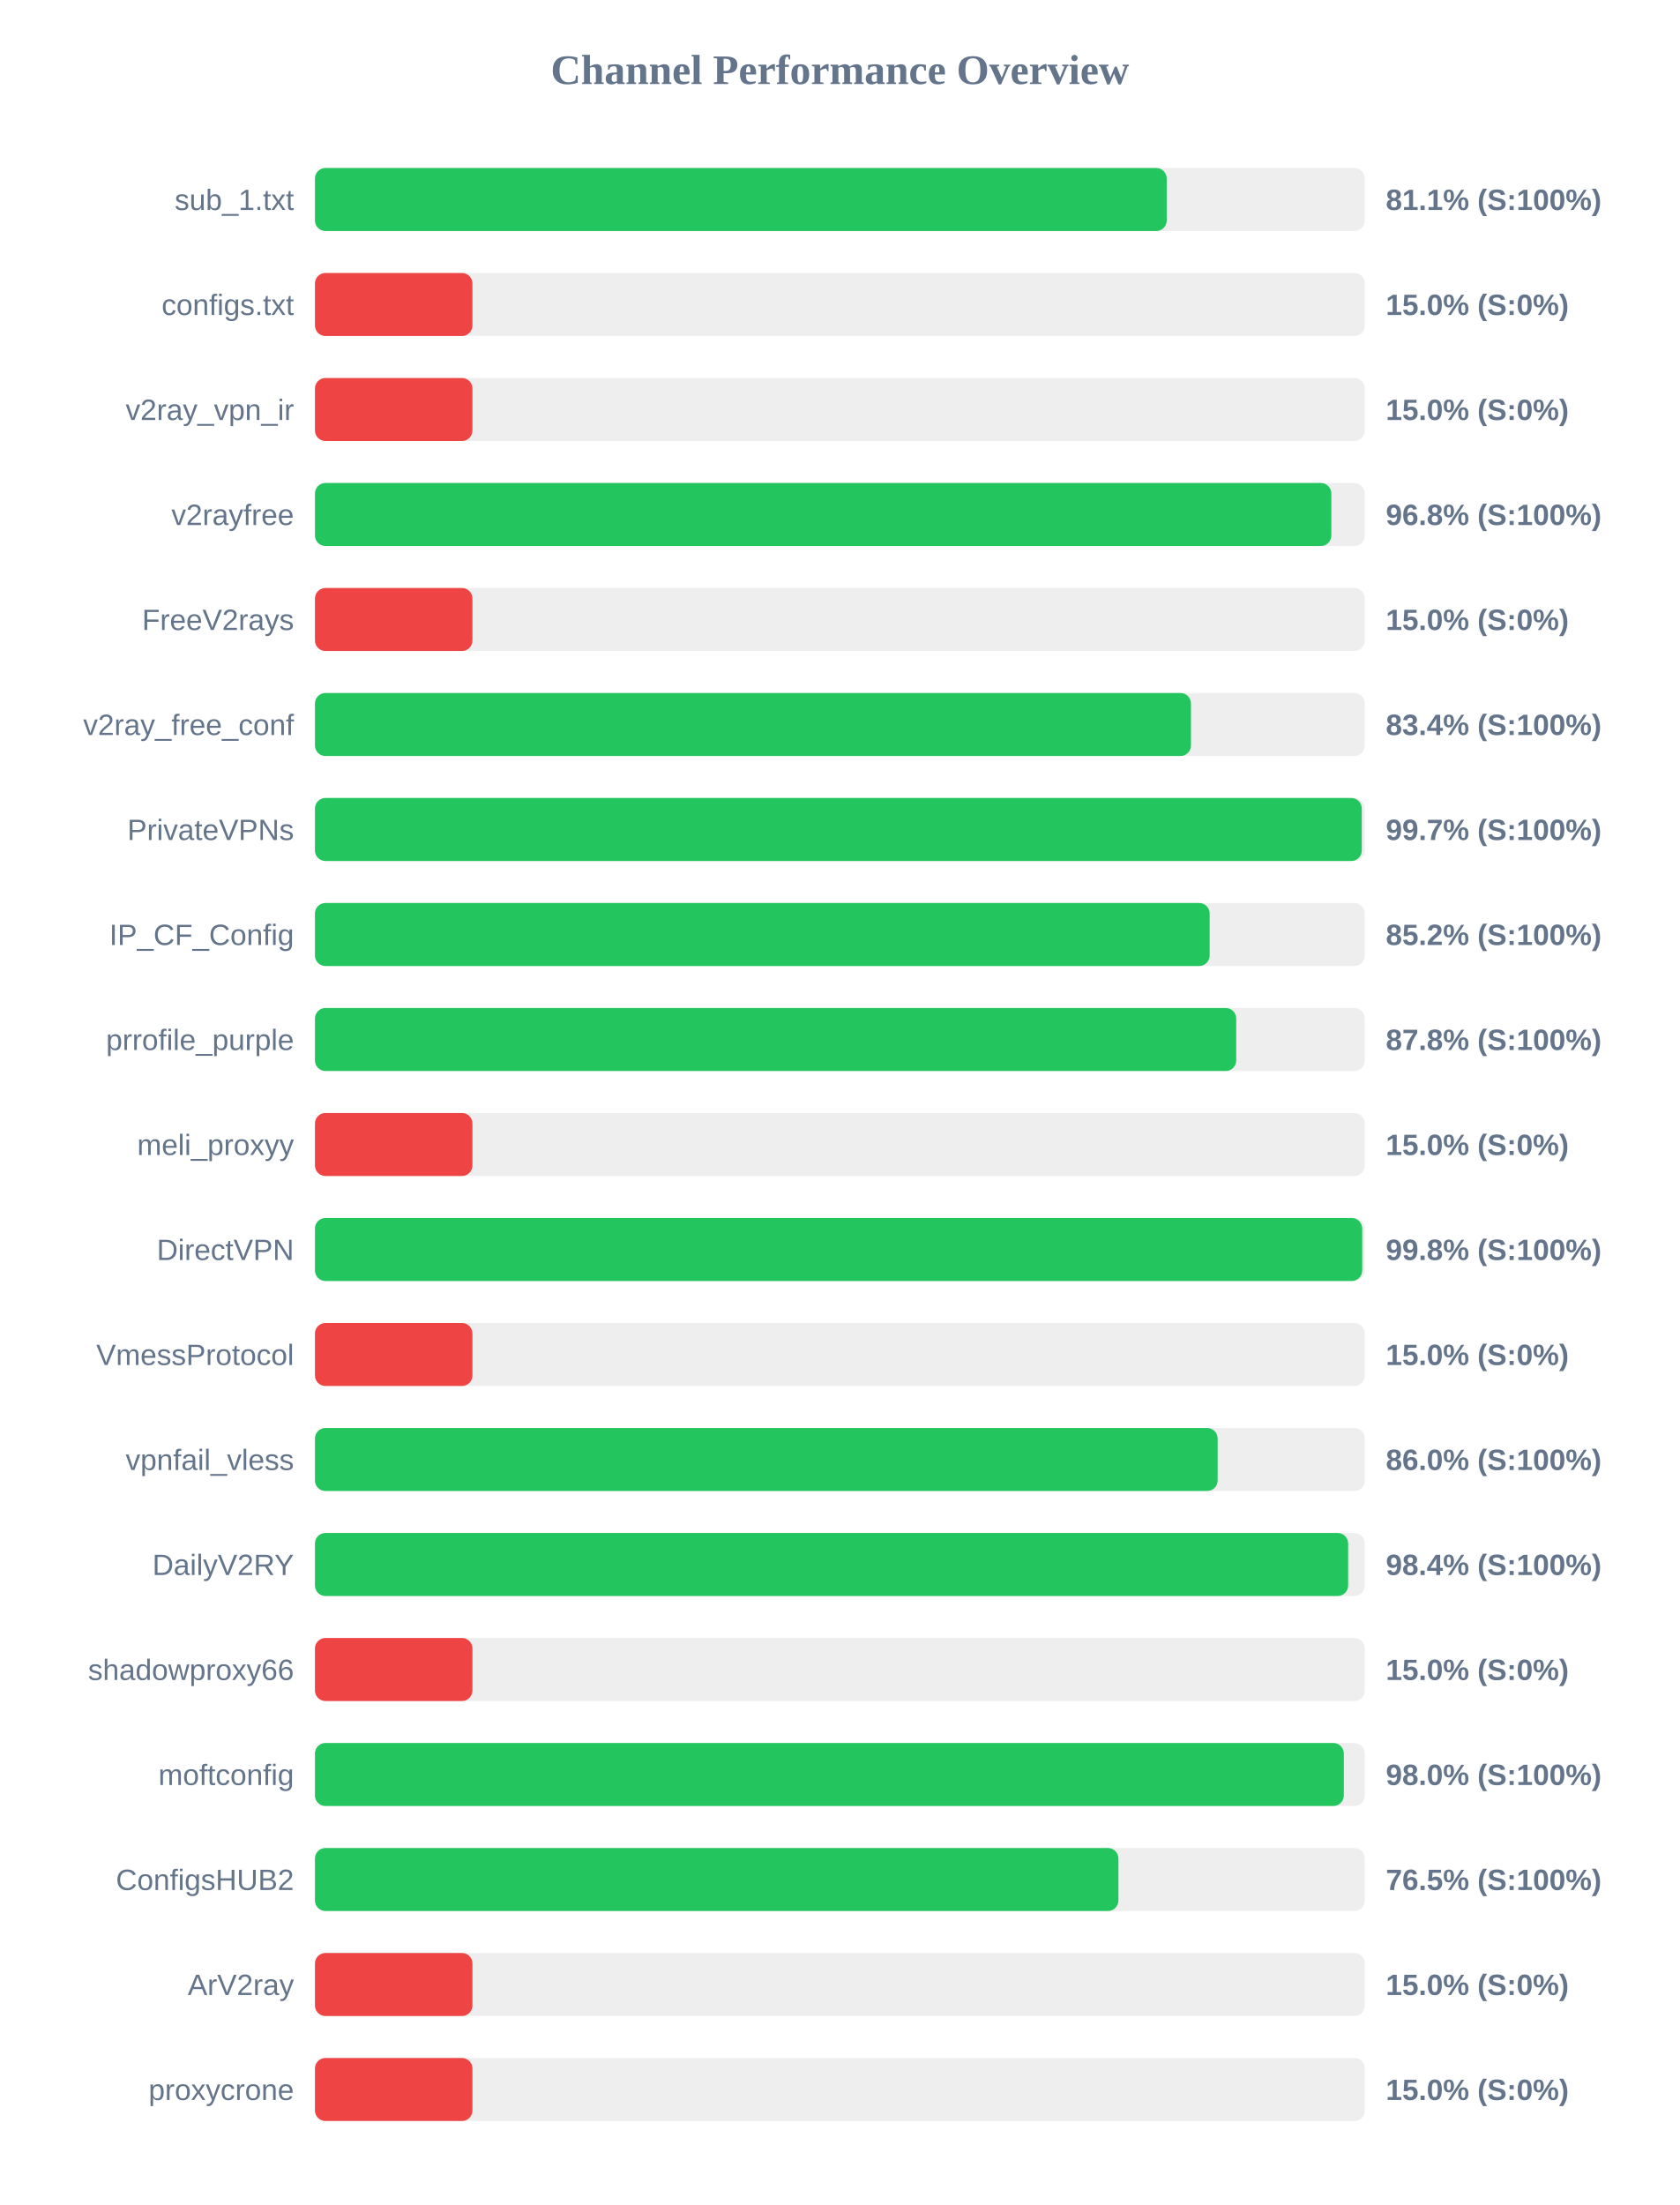
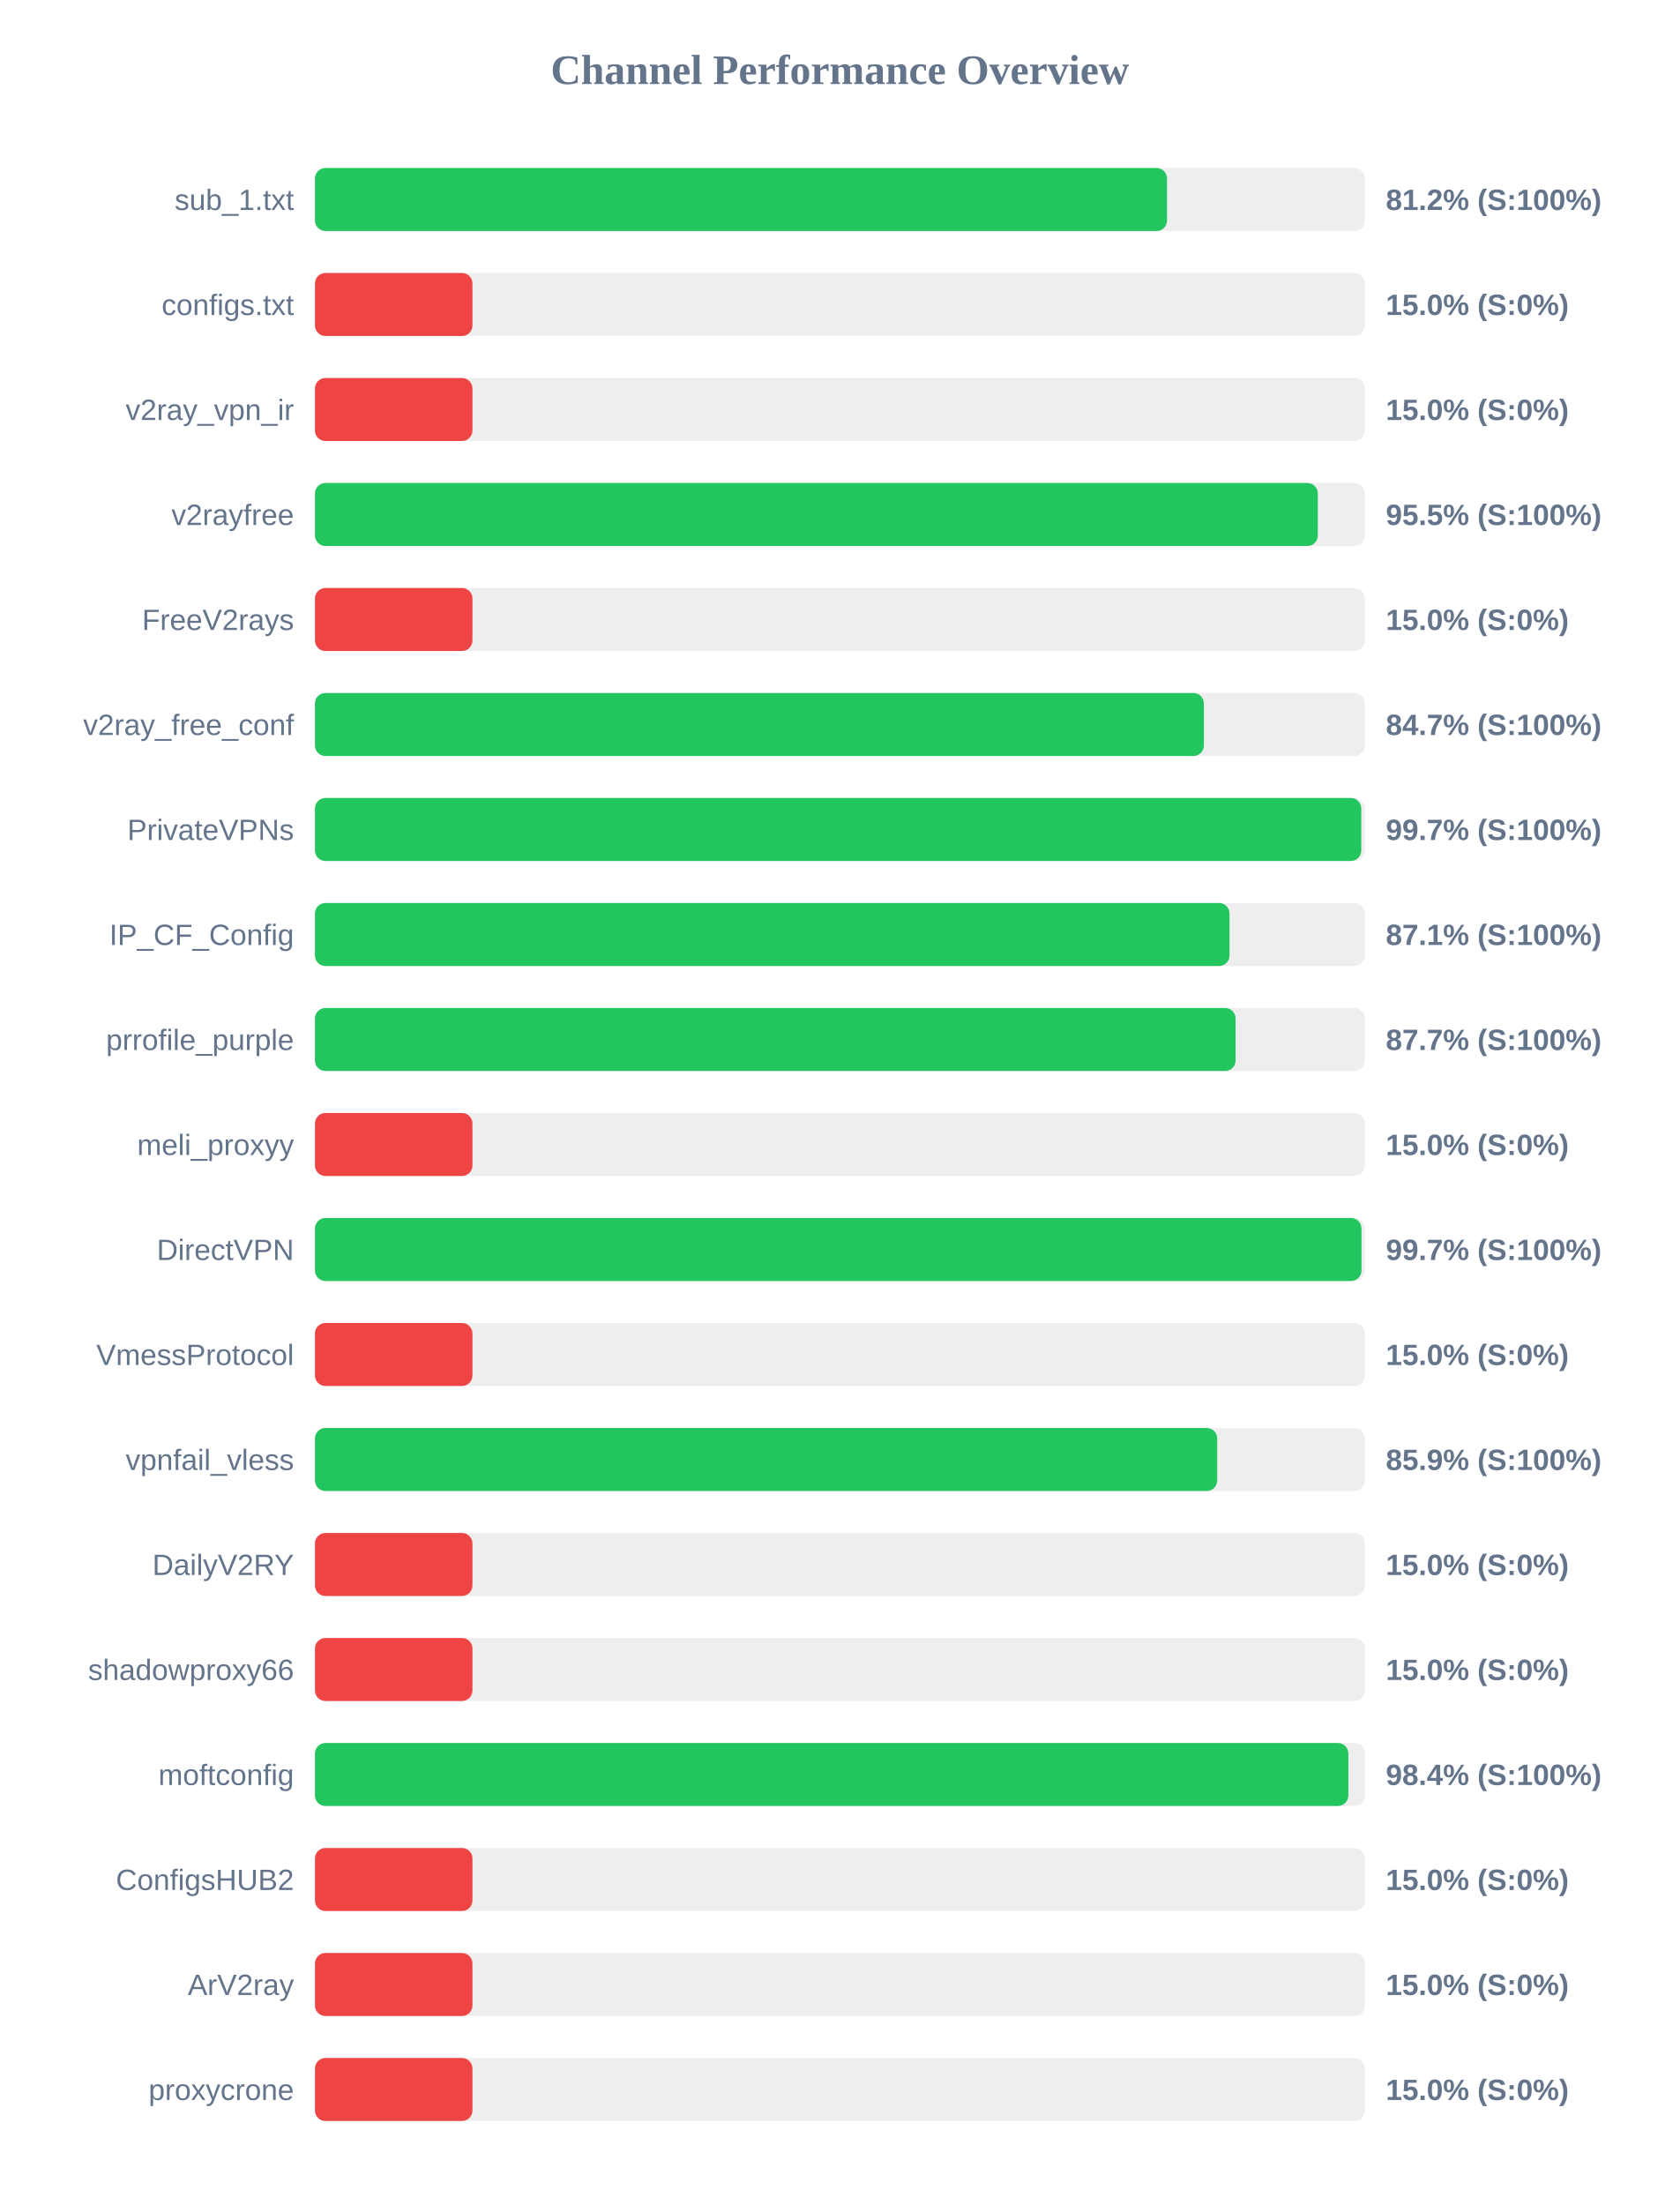
<svg xmlns="http://www.w3.org/2000/svg" width="800" height="1050" version="1.1">
  <style>
        .row { font: 14px Arial; fill: #64748b; }
        .score { font: bold 14px Arial; fill: #64748b; }
    </style>
  <text x="400" y="40" text-anchor="middle" font-size="20px" font-weight="bold" fill="#64748b">Channel Performance Overview</text>
  <rect x="150" y="80" width="500" height="30" fill="#eee" rx="5" />
-   <rect x="150" y="80" width="405.65" height="30" fill="#22c55e" rx="5" />
+   <rect x="150" y="80" width="405.8" height="30" fill="#22c55e" rx="5" />
  <text x="140" y="100" text-anchor="end" class="row">sub_1.txt</text>
-   <text x="660" y="100" text-anchor="start" class="score">81.1% (S:100%)</text>
+   <text x="660" y="100" text-anchor="start" class="score">81.2% (S:100%)</text>
  <rect x="150" y="130" width="500" height="30" fill="#eee" rx="5" />
  <rect x="150" y="130" width="75.0" height="30" fill="#ef4444" rx="5" />
  <text x="140" y="150" text-anchor="end" class="row">configs.txt</text>
  <text x="660" y="150" text-anchor="start" class="score">15.0% (S:0%)</text>
  <rect x="150" y="180" width="500" height="30" fill="#eee" rx="5" />
  <rect x="150" y="180" width="75.0" height="30" fill="#ef4444" rx="5" />
  <text x="140" y="200" text-anchor="end" class="row">v2ray_vpn_ir</text>
  <text x="660" y="200" text-anchor="start" class="score">15.0% (S:0%)</text>
  <rect x="150" y="230" width="500" height="30" fill="#eee" rx="5" />
-   <rect x="150" y="230" width="484.05" height="30" fill="#22c55e" rx="5" />
+   <rect x="150" y="230" width="477.6" height="30" fill="#22c55e" rx="5" />
  <text x="140" y="250" text-anchor="end" class="row">v2rayfree</text>
-   <text x="660" y="250" text-anchor="start" class="score">96.8% (S:100%)</text>
+   <text x="660" y="250" text-anchor="start" class="score">95.5% (S:100%)</text>
  <rect x="150" y="280" width="500" height="30" fill="#eee" rx="5" />
  <rect x="150" y="280" width="75.0" height="30" fill="#ef4444" rx="5" />
  <text x="140" y="300" text-anchor="end" class="row">FreeV2rays</text>
  <text x="660" y="300" text-anchor="start" class="score">15.0% (S:0%)</text>
  <rect x="150" y="330" width="500" height="30" fill="#eee" rx="5" />
-   <rect x="150" y="330" width="417.2" height="30" fill="#22c55e" rx="5" />
+   <rect x="150" y="330" width="423.35" height="30" fill="#22c55e" rx="5" />
  <text x="140" y="350" text-anchor="end" class="row">v2ray_free_conf</text>
-   <text x="660" y="350" text-anchor="start" class="score">83.4% (S:100%)</text>
+   <text x="660" y="350" text-anchor="start" class="score">84.7% (S:100%)</text>
  <rect x="150" y="380" width="500" height="30" fill="#eee" rx="5" />
-   <rect x="150" y="380" width="498.55" height="30" fill="#22c55e" rx="5" />
+   <rect x="150" y="380" width="498.3" height="30" fill="#22c55e" rx="5" />
  <text x="140" y="400" text-anchor="end" class="row">PrivateVPNs</text>
  <text x="660" y="400" text-anchor="start" class="score">99.7% (S:100%)</text>
  <rect x="150" y="430" width="500" height="30" fill="#eee" rx="5" />
-   <rect x="150" y="430" width="426.1" height="30" fill="#22c55e" rx="5" />
+   <rect x="150" y="430" width="435.55" height="30" fill="#22c55e" rx="5" />
  <text x="140" y="450" text-anchor="end" class="row">IP_CF_Config</text>
-   <text x="660" y="450" text-anchor="start" class="score">85.2% (S:100%)</text>
+   <text x="660" y="450" text-anchor="start" class="score">87.1% (S:100%)</text>
  <rect x="150" y="480" width="500" height="30" fill="#eee" rx="5" />
-   <rect x="150" y="480" width="438.75" height="30" fill="#22c55e" rx="5" />
+   <rect x="150" y="480" width="438.45" height="30" fill="#22c55e" rx="5" />
  <text x="140" y="500" text-anchor="end" class="row">prrofile_purple</text>
-   <text x="660" y="500" text-anchor="start" class="score">87.8% (S:100%)</text>
+   <text x="660" y="500" text-anchor="start" class="score">87.7% (S:100%)</text>
  <rect x="150" y="530" width="500" height="30" fill="#eee" rx="5" />
  <rect x="150" y="530" width="75.0" height="30" fill="#ef4444" rx="5" />
  <text x="140" y="550" text-anchor="end" class="row">meli_proxyy</text>
  <text x="660" y="550" text-anchor="start" class="score">15.0% (S:0%)</text>
  <rect x="150" y="580" width="500" height="30" fill="#eee" rx="5" />
-   <rect x="150" y="580" width="498.75" height="30" fill="#22c55e" rx="5" />
+   <rect x="150" y="580" width="498.4" height="30" fill="#22c55e" rx="5" />
  <text x="140" y="600" text-anchor="end" class="row">DirectVPN</text>
-   <text x="660" y="600" text-anchor="start" class="score">99.8% (S:100%)</text>
+   <text x="660" y="600" text-anchor="start" class="score">99.7% (S:100%)</text>
  <rect x="150" y="630" width="500" height="30" fill="#eee" rx="5" />
  <rect x="150" y="630" width="75.0" height="30" fill="#ef4444" rx="5" />
  <text x="140" y="650" text-anchor="end" class="row">VmessProtocol</text>
  <text x="660" y="650" text-anchor="start" class="score">15.0% (S:0%)</text>
  <rect x="150" y="680" width="500" height="30" fill="#eee" rx="5" />
-   <rect x="150" y="680" width="429.9" height="30" fill="#22c55e" rx="5" />
+   <rect x="150" y="680" width="429.7" height="30" fill="#22c55e" rx="5" />
  <text x="140" y="700" text-anchor="end" class="row">vpnfail_vless</text>
-   <text x="660" y="700" text-anchor="start" class="score">86.0% (S:100%)</text>
+   <text x="660" y="700" text-anchor="start" class="score">85.9% (S:100%)</text>
  <rect x="150" y="730" width="500" height="30" fill="#eee" rx="5" />
-   <rect x="150" y="730" width="492.05" height="30" fill="#22c55e" rx="5" />
+   <rect x="150" y="730" width="75.0" height="30" fill="#ef4444" rx="5" />
  <text x="140" y="750" text-anchor="end" class="row">DailyV2RY</text>
-   <text x="660" y="750" text-anchor="start" class="score">98.4% (S:100%)</text>
+   <text x="660" y="750" text-anchor="start" class="score">15.0% (S:0%)</text>
  <rect x="150" y="780" width="500" height="30" fill="#eee" rx="5" />
  <rect x="150" y="780" width="75.0" height="30" fill="#ef4444" rx="5" />
  <text x="140" y="800" text-anchor="end" class="row">shadowproxy66</text>
  <text x="660" y="800" text-anchor="start" class="score">15.0% (S:0%)</text>
  <rect x="150" y="830" width="500" height="30" fill="#eee" rx="5" />
-   <rect x="150" y="830" width="490.0" height="30" fill="#22c55e" rx="5" />
+   <rect x="150" y="830" width="492.15" height="30" fill="#22c55e" rx="5" />
  <text x="140" y="850" text-anchor="end" class="row">moftconfig</text>
-   <text x="660" y="850" text-anchor="start" class="score">98.0% (S:100%)</text>
+   <text x="660" y="850" text-anchor="start" class="score">98.4% (S:100%)</text>
  <rect x="150" y="880" width="500" height="30" fill="#eee" rx="5" />
-   <rect x="150" y="880" width="382.65" height="30" fill="#22c55e" rx="5" />
+   <rect x="150" y="880" width="75.0" height="30" fill="#ef4444" rx="5" />
  <text x="140" y="900" text-anchor="end" class="row">ConfigsHUB2</text>
-   <text x="660" y="900" text-anchor="start" class="score">76.5% (S:100%)</text>
+   <text x="660" y="900" text-anchor="start" class="score">15.0% (S:0%)</text>
  <rect x="150" y="930" width="500" height="30" fill="#eee" rx="5" />
  <rect x="150" y="930" width="75.0" height="30" fill="#ef4444" rx="5" />
  <text x="140" y="950" text-anchor="end" class="row">ArV2ray</text>
  <text x="660" y="950" text-anchor="start" class="score">15.0% (S:0%)</text>
  <rect x="150" y="980" width="500" height="30" fill="#eee" rx="5" />
  <rect x="150" y="980" width="75.0" height="30" fill="#ef4444" rx="5" />
  <text x="140" y="1000" text-anchor="end" class="row">proxycrone</text>
  <text x="660" y="1000" text-anchor="start" class="score">15.0% (S:0%)</text>
</svg>
